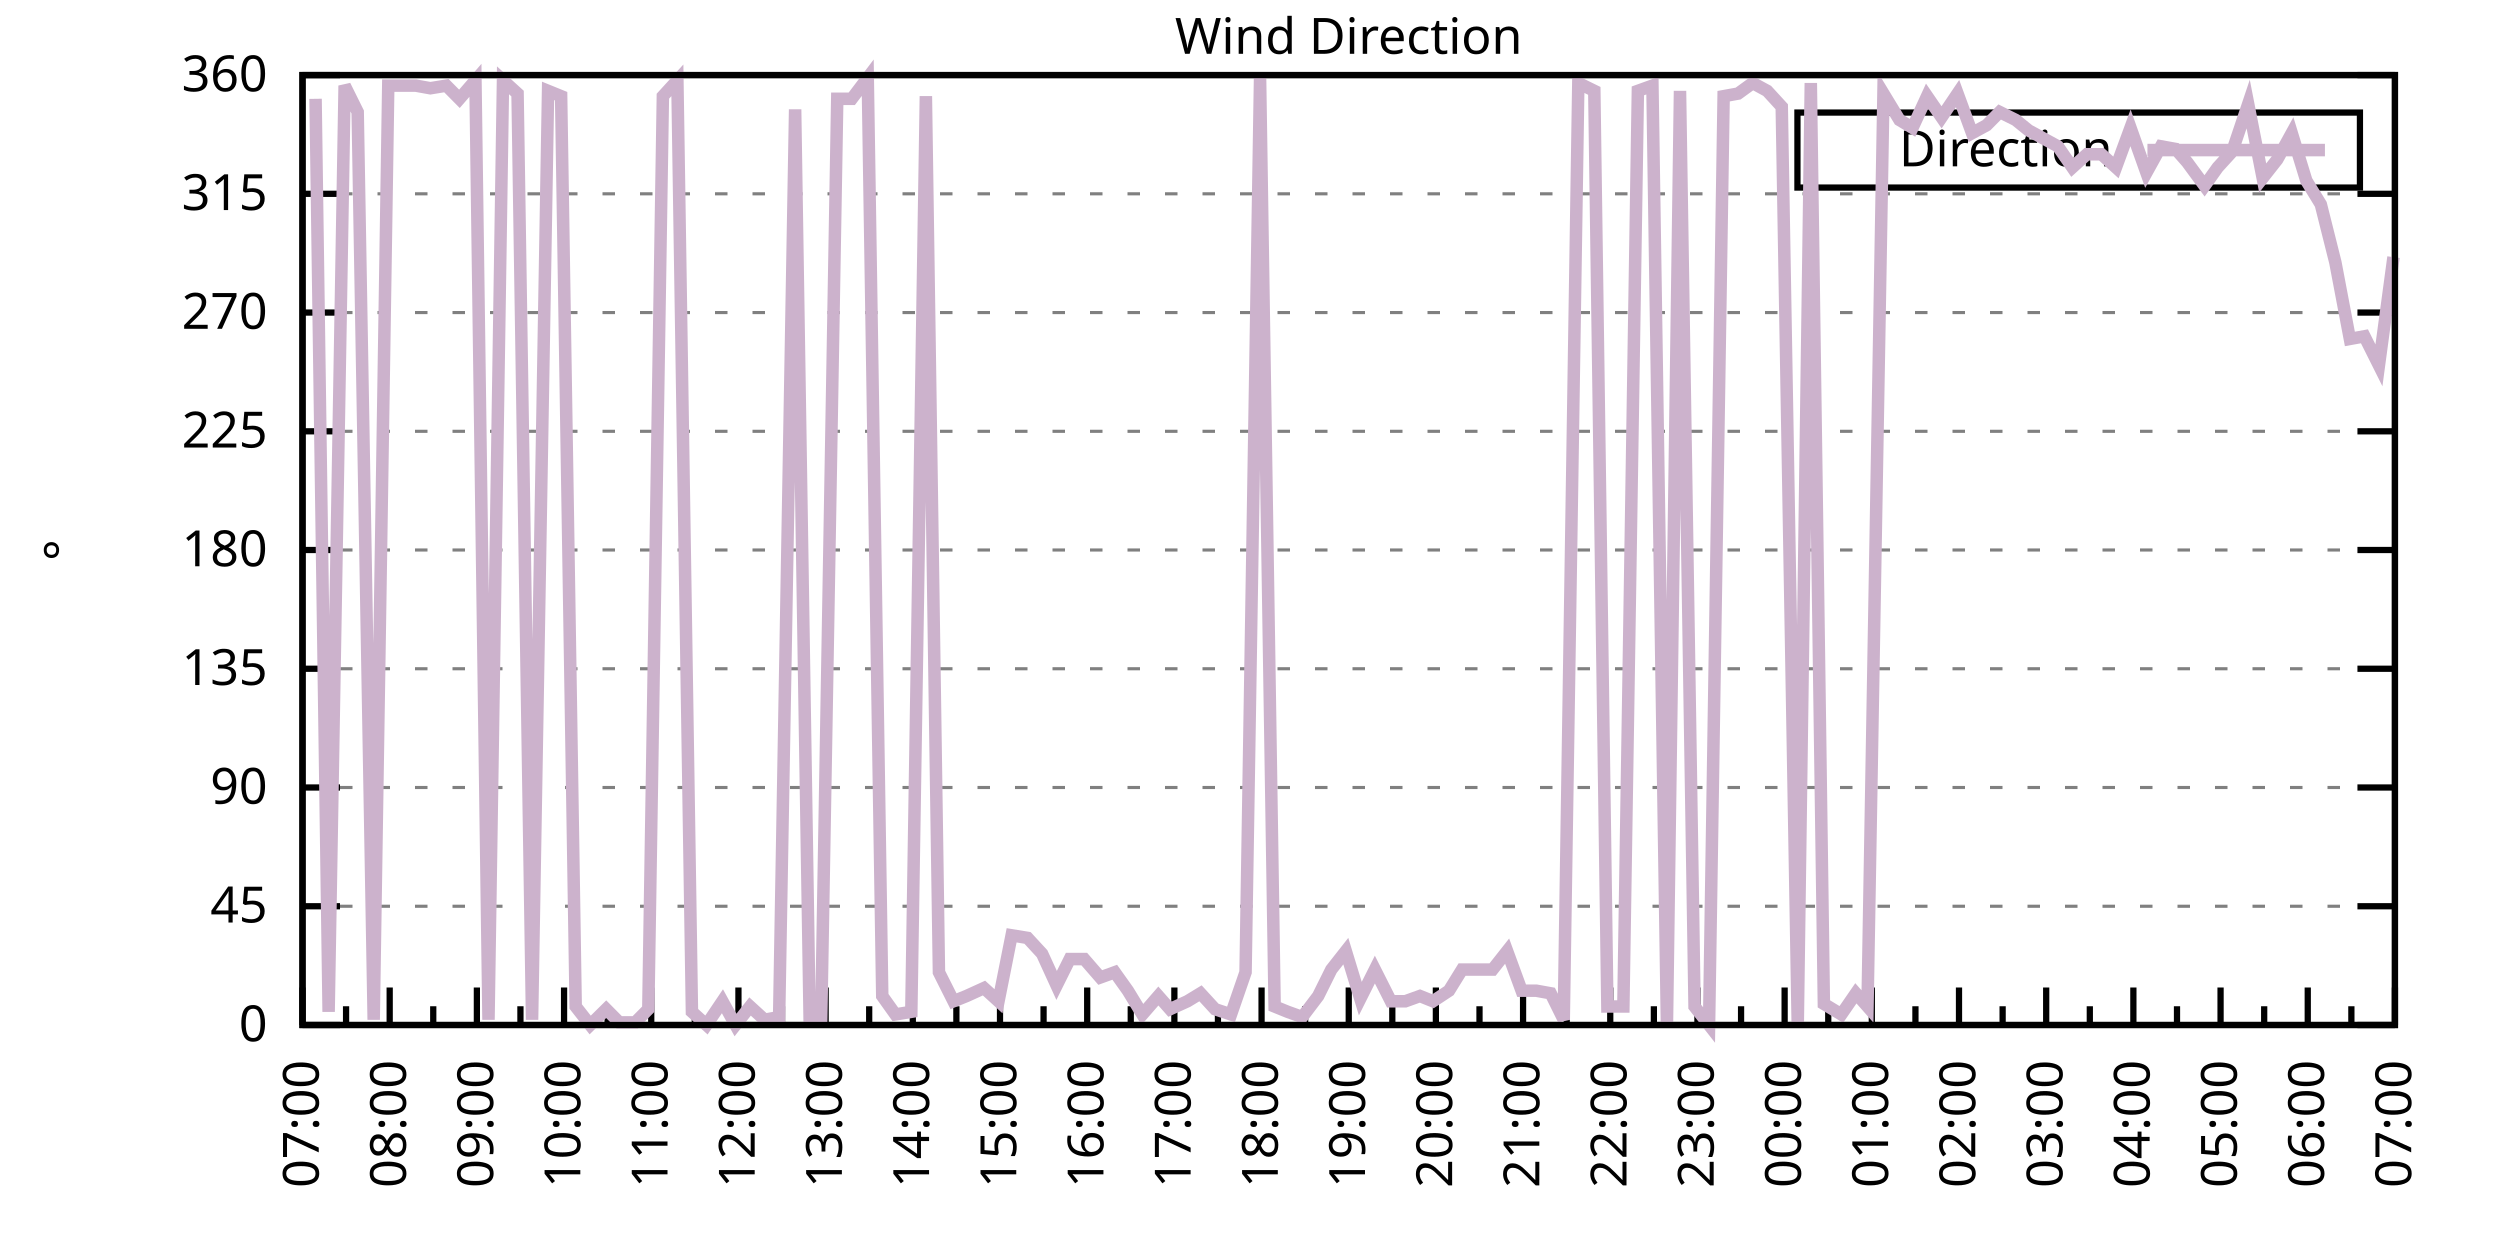
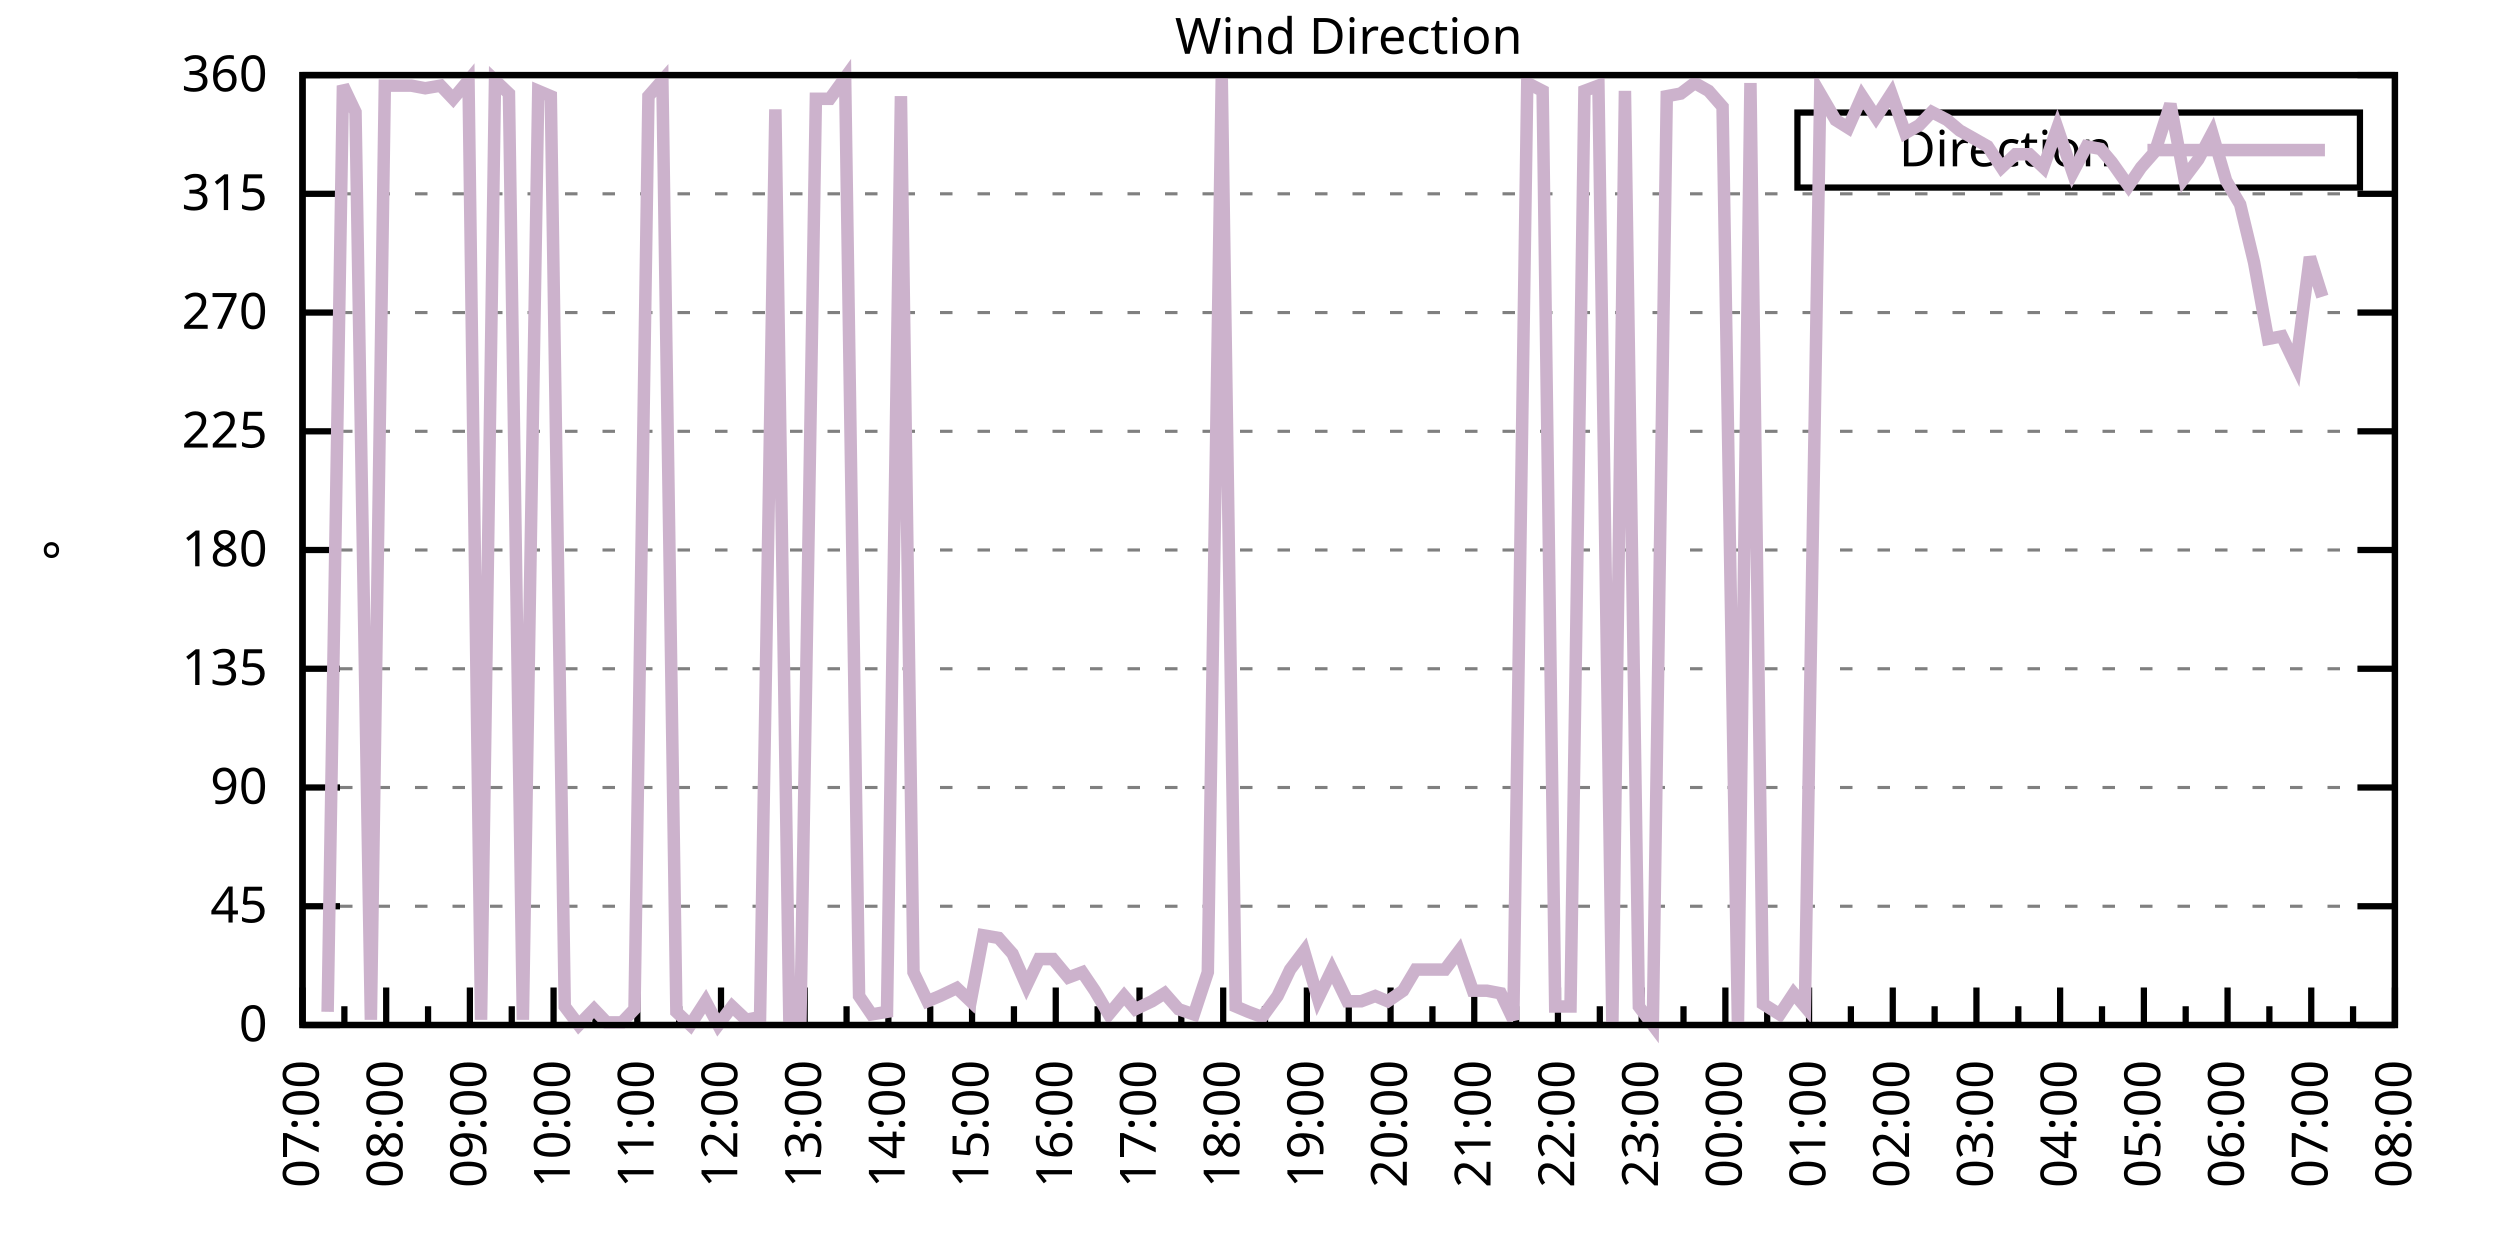
<svg xmlns="http://www.w3.org/2000/svg" xmlns:xlink="http://www.w3.org/1999/xlink" width="400" height="200" viewBox="0 0 400 200">
  <g id="gnuplot_canvas">
    <rect x="0" y="0" width="400" height="200" fill="none" />
    <defs>
      <circle id="gpDot" r="0.5" stroke-width="0.5" stroke="currentColor" />
      <path id="gpPt0" stroke-width="0.333" stroke="currentColor" d="M-1,0 h2 M0,-1 v2" />
      <path id="gpPt1" stroke-width="0.333" stroke="currentColor" d="M-1,-1 L1,1 M1,-1 L-1,1" />
      <path id="gpPt2" stroke-width="0.333" stroke="currentColor" d="M-1,0 L1,0 M0,-1 L0,1 M-1,-1 L1,1 M-1,1 L1,-1" />
      <rect id="gpPt3" stroke-width="0.333" stroke="currentColor" x="-1" y="-1" width="2" height="2" />
      <rect id="gpPt4" stroke-width="0.333" stroke="currentColor" fill="currentColor" x="-1" y="-1" width="2" height="2" />
      <circle id="gpPt5" stroke-width="0.333" stroke="currentColor" cx="0" cy="0" r="1" />
      <use xlink:href="#gpPt5" id="gpPt6" fill="currentColor" stroke="none" />
      <path id="gpPt7" stroke-width="0.333" stroke="currentColor" d="M0,-1.33 L-1.33,0.67 L1.33,0.67 z" />
      <use xlink:href="#gpPt7" id="gpPt8" fill="currentColor" stroke="none" />
      <use xlink:href="#gpPt7" id="gpPt9" stroke="currentColor" transform="rotate(180)" />
      <use xlink:href="#gpPt9" id="gpPt10" fill="currentColor" stroke="none" />
      <use xlink:href="#gpPt3" id="gpPt11" stroke="currentColor" transform="rotate(45)" />
      <use xlink:href="#gpPt11" id="gpPt12" fill="currentColor" stroke="none" />
      <path id="gpPt13" stroke-width="0.333" stroke="currentColor" d="M0,1.330 L1.265,0.411 L0.782,-1.067 L-0.782,-1.076 L-1.265,0.411 z" />
      <use xlink:href="#gpPt13" id="gpPt14" fill="currentColor" stroke="none" />
      <filter id="textbox" filterUnits="objectBoundingBox" x="0" y="0" height="1" width="1">
        <feFlood flood-color="white" flood-opacity="1" result="bgnd" />
        <feComposite in="SourceGraphic" in2="bgnd" operator="atop" />
      </filter>
      <filter id="greybox" filterUnits="objectBoundingBox" x="0" y="0" height="1" width="1">
        <feFlood flood-color="lightgrey" flood-opacity="1" result="grey" />
        <feComposite in="SourceGraphic" in2="grey" operator="atop" />
      </filter>
    </defs>
    <g fill="none" color="white" stroke="currentColor" stroke-width="1.00" stroke-linecap="butt" stroke-linejoin="miter">
</g>
    <g fill="none" color="black" stroke="currentColor" stroke-width="1.00" stroke-linecap="butt" stroke-linejoin="miter">
      <g stroke="none" shape-rendering="crispEdges">
        <polygon fill="rgb(255, 255, 255)" points="48.40,164.00 383.18,164.00 383.18,12.02 48.40,12.02 " />
      </g>
    </g>
    <g fill="none" color="black" stroke="currentColor" stroke-width="1.00" stroke-linecap="butt" stroke-linejoin="miter">
</g>
    <g fill="none" color="black" stroke="black" stroke-width="0.50" stroke-linecap="butt" stroke-linejoin="miter">
</g>
    <g fill="none" color="gray" stroke="currentColor" stroke-width="0.50" stroke-linecap="butt" stroke-linejoin="miter">
      <path stroke="gray" stroke-dasharray="2,4" class="gridline" d="M48.40,164.00 L383.19,164.00  " />
    </g>
    <g fill="none" color="gray" stroke="gray" stroke-width="1.00" stroke-linecap="butt" stroke-linejoin="miter">
</g>
    <g fill="none" color="black" stroke="currentColor" stroke-width="1.00" stroke-linecap="butt" stroke-linejoin="miter">
      <path stroke="black" d="M48.40,164.00 L54.40,164.00 M383.19,164.00 L377.19,164.00  " />
      <g transform="translate(42.80,166.60)" stroke="none" fill="black" font-family="Sans" font-size="8.00" text-anchor="end">
        <text>
          <tspan font-family="Sans"> 0</tspan>
        </text>
      </g>
    </g>
    <g fill="none" color="black" stroke="currentColor" stroke-width="1.00" stroke-linecap="butt" stroke-linejoin="miter">
</g>
    <g fill="none" color="black" stroke="black" stroke-width="0.50" stroke-linecap="butt" stroke-linejoin="miter">
</g>
    <g fill="none" color="gray" stroke="currentColor" stroke-width="0.50" stroke-linecap="butt" stroke-linejoin="miter">
      <path stroke="gray" stroke-dasharray="2,4" class="gridline" d="M48.40,145.00 L383.19,145.00  " />
    </g>
    <g fill="none" color="gray" stroke="gray" stroke-width="1.00" stroke-linecap="butt" stroke-linejoin="miter">
</g>
    <g fill="none" color="black" stroke="currentColor" stroke-width="1.00" stroke-linecap="butt" stroke-linejoin="miter">
      <path stroke="black" d="M48.40,145.00 L54.40,145.00 M383.19,145.00 L377.19,145.00  " />
      <g transform="translate(42.80,147.60)" stroke="none" fill="black" font-family="Sans" font-size="8.00" text-anchor="end">
        <text>
          <tspan font-family="Sans"> 45</tspan>
        </text>
      </g>
    </g>
    <g fill="none" color="black" stroke="currentColor" stroke-width="1.00" stroke-linecap="butt" stroke-linejoin="miter">
</g>
    <g fill="none" color="black" stroke="black" stroke-width="0.50" stroke-linecap="butt" stroke-linejoin="miter">
</g>
    <g fill="none" color="gray" stroke="currentColor" stroke-width="0.50" stroke-linecap="butt" stroke-linejoin="miter">
      <path stroke="gray" stroke-dasharray="2,4" class="gridline" d="M48.40,126.00 L383.19,126.00  " />
    </g>
    <g fill="none" color="gray" stroke="gray" stroke-width="1.00" stroke-linecap="butt" stroke-linejoin="miter">
</g>
    <g fill="none" color="black" stroke="currentColor" stroke-width="1.00" stroke-linecap="butt" stroke-linejoin="miter">
      <path stroke="black" d="M48.40,126.00 L54.40,126.00 M383.19,126.00 L377.19,126.00  " />
      <g transform="translate(42.80,128.60)" stroke="none" fill="black" font-family="Sans" font-size="8.00" text-anchor="end">
        <text>
          <tspan font-family="Sans"> 90</tspan>
        </text>
      </g>
    </g>
    <g fill="none" color="black" stroke="currentColor" stroke-width="1.00" stroke-linecap="butt" stroke-linejoin="miter">
</g>
    <g fill="none" color="black" stroke="black" stroke-width="0.50" stroke-linecap="butt" stroke-linejoin="miter">
</g>
    <g fill="none" color="gray" stroke="currentColor" stroke-width="0.50" stroke-linecap="butt" stroke-linejoin="miter">
      <path stroke="gray" stroke-dasharray="2,4" class="gridline" d="M48.40,107.00 L383.19,107.00  " />
    </g>
    <g fill="none" color="gray" stroke="gray" stroke-width="1.00" stroke-linecap="butt" stroke-linejoin="miter">
</g>
    <g fill="none" color="black" stroke="currentColor" stroke-width="1.00" stroke-linecap="butt" stroke-linejoin="miter">
      <path stroke="black" d="M48.40,107.00 L54.40,107.00 M383.19,107.00 L377.19,107.00  " />
      <g transform="translate(42.80,109.60)" stroke="none" fill="black" font-family="Sans" font-size="8.00" text-anchor="end">
        <text>
          <tspan font-family="Sans"> 135</tspan>
        </text>
      </g>
    </g>
    <g fill="none" color="black" stroke="currentColor" stroke-width="1.00" stroke-linecap="butt" stroke-linejoin="miter">
</g>
    <g fill="none" color="black" stroke="black" stroke-width="0.50" stroke-linecap="butt" stroke-linejoin="miter">
</g>
    <g fill="none" color="gray" stroke="currentColor" stroke-width="0.50" stroke-linecap="butt" stroke-linejoin="miter">
      <path stroke="gray" stroke-dasharray="2,4" class="gridline" d="M48.40,88.00 L383.19,88.00  " />
    </g>
    <g fill="none" color="gray" stroke="gray" stroke-width="1.00" stroke-linecap="butt" stroke-linejoin="miter">
</g>
    <g fill="none" color="black" stroke="currentColor" stroke-width="1.00" stroke-linecap="butt" stroke-linejoin="miter">
      <path stroke="black" d="M48.40,88.00 L54.40,88.00 M383.19,88.00 L377.19,88.00  " />
      <g transform="translate(42.80,90.60)" stroke="none" fill="black" font-family="Sans" font-size="8.00" text-anchor="end">
        <text>
          <tspan font-family="Sans"> 180</tspan>
        </text>
      </g>
    </g>
    <g fill="none" color="black" stroke="currentColor" stroke-width="1.00" stroke-linecap="butt" stroke-linejoin="miter">
</g>
    <g fill="none" color="black" stroke="black" stroke-width="0.50" stroke-linecap="butt" stroke-linejoin="miter">
</g>
    <g fill="none" color="gray" stroke="currentColor" stroke-width="0.50" stroke-linecap="butt" stroke-linejoin="miter">
      <path stroke="gray" stroke-dasharray="2,4" class="gridline" d="M48.40,69.01 L383.19,69.01  " />
    </g>
    <g fill="none" color="gray" stroke="gray" stroke-width="1.00" stroke-linecap="butt" stroke-linejoin="miter">
</g>
    <g fill="none" color="black" stroke="currentColor" stroke-width="1.00" stroke-linecap="butt" stroke-linejoin="miter">
      <path stroke="black" d="M48.40,69.01 L54.40,69.01 M383.19,69.01 L377.19,69.01  " />
      <g transform="translate(42.80,71.61)" stroke="none" fill="black" font-family="Sans" font-size="8.00" text-anchor="end">
        <text>
          <tspan font-family="Sans"> 225</tspan>
        </text>
      </g>
    </g>
    <g fill="none" color="black" stroke="currentColor" stroke-width="1.00" stroke-linecap="butt" stroke-linejoin="miter">
</g>
    <g fill="none" color="black" stroke="black" stroke-width="0.50" stroke-linecap="butt" stroke-linejoin="miter">
</g>
    <g fill="none" color="gray" stroke="currentColor" stroke-width="0.50" stroke-linecap="butt" stroke-linejoin="miter">
      <path stroke="gray" stroke-dasharray="2,4" class="gridline" d="M48.40,50.01 L383.19,50.01  " />
    </g>
    <g fill="none" color="gray" stroke="gray" stroke-width="1.00" stroke-linecap="butt" stroke-linejoin="miter">
</g>
    <g fill="none" color="black" stroke="currentColor" stroke-width="1.00" stroke-linecap="butt" stroke-linejoin="miter">
      <path stroke="black" d="M48.40,50.01 L54.40,50.01 M383.19,50.01 L377.19,50.01  " />
      <g transform="translate(42.80,52.61)" stroke="none" fill="black" font-family="Sans" font-size="8.00" text-anchor="end">
        <text>
          <tspan font-family="Sans"> 270</tspan>
        </text>
      </g>
    </g>
    <g fill="none" color="black" stroke="currentColor" stroke-width="1.00" stroke-linecap="butt" stroke-linejoin="miter">
</g>
    <g fill="none" color="black" stroke="black" stroke-width="0.50" stroke-linecap="butt" stroke-linejoin="miter">
</g>
    <g fill="none" color="gray" stroke="currentColor" stroke-width="0.50" stroke-linecap="butt" stroke-linejoin="miter">
      <path stroke="gray" stroke-dasharray="2,4" class="gridline" d="M48.40,31.01 L383.19,31.01  " />
    </g>
    <g fill="none" color="gray" stroke="gray" stroke-width="1.00" stroke-linecap="butt" stroke-linejoin="miter">
</g>
    <g fill="none" color="black" stroke="currentColor" stroke-width="1.00" stroke-linecap="butt" stroke-linejoin="miter">
      <path stroke="black" d="M48.40,31.01 L54.40,31.01 M383.19,31.01 L377.19,31.01  " />
      <g transform="translate(42.80,33.61)" stroke="none" fill="black" font-family="Sans" font-size="8.00" text-anchor="end">
        <text>
          <tspan font-family="Sans"> 315</tspan>
        </text>
      </g>
    </g>
    <g fill="none" color="black" stroke="currentColor" stroke-width="1.00" stroke-linecap="butt" stroke-linejoin="miter">
</g>
    <g fill="none" color="black" stroke="black" stroke-width="0.50" stroke-linecap="butt" stroke-linejoin="miter">
</g>
    <g fill="none" color="gray" stroke="currentColor" stroke-width="0.50" stroke-linecap="butt" stroke-linejoin="miter">
      <path stroke="gray" stroke-dasharray="2,4" class="gridline" d="M48.40,12.01 L383.19,12.01  " />
    </g>
    <g fill="none" color="gray" stroke="gray" stroke-width="1.00" stroke-linecap="butt" stroke-linejoin="miter">
</g>
    <g fill="none" color="black" stroke="currentColor" stroke-width="1.00" stroke-linecap="butt" stroke-linejoin="miter">
      <path stroke="black" d="M48.40,12.01 L54.40,12.01 M383.19,12.01 L377.19,12.01  " />
      <g transform="translate(42.80,14.61)" stroke="none" fill="black" font-family="Sans" font-size="8.00" text-anchor="end">
        <text>
          <tspan font-family="Sans"> 360</tspan>
        </text>
      </g>
    </g>
    <g fill="none" color="black" stroke="currentColor" stroke-width="1.00" stroke-linecap="butt" stroke-linejoin="miter">
      <path stroke="black" d="M48.40,164.00 L48.40,158.00  " />
      <g transform="translate(51.00,169.60) rotate(270)" stroke="none" fill="black" font-family="Sans" font-size="8.00" text-anchor="end">
        <text>
          <tspan font-family="Sans">07:00</tspan>
        </text>
      </g>
    </g>
    <g fill="none" color="black" stroke="currentColor" stroke-width="1.00" stroke-linecap="butt" stroke-linejoin="miter">
-       <path stroke="black" d="M55.37,164.00 L55.37,161.00 M62.35,164.00 L62.35,158.00  " />
-       <g transform="translate(64.95,169.60) rotate(270)" stroke="none" fill="black" font-family="Sans" font-size="8.00" text-anchor="end">
+       <path stroke="black" d="M55.10,164.00 L55.10,161.00 M61.79,164.00 L61.79,158.00  " />
+       <g transform="translate(64.39,169.60) rotate(270)" stroke="none" fill="black" font-family="Sans" font-size="8.00" text-anchor="end">
        <text>
          <tspan font-family="Sans">08:00</tspan>
        </text>
      </g>
    </g>
    <g fill="none" color="black" stroke="currentColor" stroke-width="1.00" stroke-linecap="butt" stroke-linejoin="miter">
-       <path stroke="black" d="M69.32,164.00 L69.32,161.00 M76.30,164.00 L76.30,158.00  " />
-       <g transform="translate(78.90,169.60) rotate(270)" stroke="none" fill="black" font-family="Sans" font-size="8.00" text-anchor="end">
+       <path stroke="black" d="M68.49,164.00 L68.49,161.00 M75.18,164.00 L75.18,158.00  " />
+       <g transform="translate(77.78,169.60) rotate(270)" stroke="none" fill="black" font-family="Sans" font-size="8.00" text-anchor="end">
        <text>
          <tspan font-family="Sans">09:00</tspan>
        </text>
      </g>
    </g>
    <g fill="none" color="black" stroke="currentColor" stroke-width="1.00" stroke-linecap="butt" stroke-linejoin="miter">
-       <path stroke="black" d="M83.27,164.00 L83.27,161.00 M90.25,164.00 L90.25,158.00  " />
-       <g transform="translate(92.85,169.60) rotate(270)" stroke="none" fill="black" font-family="Sans" font-size="8.00" text-anchor="end">
+       <path stroke="black" d="M81.88,164.00 L81.88,161.00 M88.57,164.00 L88.57,158.00  " />
+       <g transform="translate(91.17,169.60) rotate(270)" stroke="none" fill="black" font-family="Sans" font-size="8.00" text-anchor="end">
        <text>
          <tspan font-family="Sans">10:00</tspan>
        </text>
      </g>
    </g>
    <g fill="none" color="black" stroke="currentColor" stroke-width="1.00" stroke-linecap="butt" stroke-linejoin="miter">
-       <path stroke="black" d="M97.22,164.00 L97.22,161.00 M104.20,164.00 L104.20,158.00  " />
-       <g transform="translate(106.80,169.60) rotate(270)" stroke="none" fill="black" font-family="Sans" font-size="8.00" text-anchor="end">
+       <path stroke="black" d="M95.27,164.00 L95.27,161.00 M101.97,164.00 L101.97,158.00  " />
+       <g transform="translate(104.57,169.60) rotate(270)" stroke="none" fill="black" font-family="Sans" font-size="8.00" text-anchor="end">
        <text>
          <tspan font-family="Sans">11:00</tspan>
        </text>
      </g>
    </g>
    <g fill="none" color="black" stroke="currentColor" stroke-width="1.00" stroke-linecap="butt" stroke-linejoin="miter">
-       <path stroke="black" d="M111.17,164.00 L111.17,161.00 M118.15,164.00 L118.15,158.00  " />
-       <g transform="translate(120.75,169.60) rotate(270)" stroke="none" fill="black" font-family="Sans" font-size="8.00" text-anchor="end">
+       <path stroke="black" d="M108.66,164.00 L108.66,161.00 M115.36,164.00 L115.36,158.00  " />
+       <g transform="translate(117.96,169.60) rotate(270)" stroke="none" fill="black" font-family="Sans" font-size="8.00" text-anchor="end">
        <text>
          <tspan font-family="Sans">12:00</tspan>
        </text>
      </g>
    </g>
    <g fill="none" color="black" stroke="currentColor" stroke-width="1.00" stroke-linecap="butt" stroke-linejoin="miter">
-       <path stroke="black" d="M125.12,164.00 L125.12,161.00 M132.10,164.00 L132.10,158.00  " />
-       <g transform="translate(134.70,169.60) rotate(270)" stroke="none" fill="black" font-family="Sans" font-size="8.00" text-anchor="end">
+       <path stroke="black" d="M122.05,164.00 L122.05,161.00 M128.75,164.00 L128.75,158.00  " />
+       <g transform="translate(131.35,169.60) rotate(270)" stroke="none" fill="black" font-family="Sans" font-size="8.00" text-anchor="end">
        <text>
          <tspan font-family="Sans">13:00</tspan>
        </text>
      </g>
    </g>
    <g fill="none" color="black" stroke="currentColor" stroke-width="1.00" stroke-linecap="butt" stroke-linejoin="miter">
-       <path stroke="black" d="M139.07,164.00 L139.07,161.00 M146.05,164.00 L146.05,158.00  " />
-       <g transform="translate(148.65,169.60) rotate(270)" stroke="none" fill="black" font-family="Sans" font-size="8.00" text-anchor="end">
+       <path stroke="black" d="M135.45,164.00 L135.45,161.00 M142.14,164.00 L142.14,158.00  " />
+       <g transform="translate(144.74,169.60) rotate(270)" stroke="none" fill="black" font-family="Sans" font-size="8.00" text-anchor="end">
        <text>
          <tspan font-family="Sans">14:00</tspan>
        </text>
      </g>
    </g>
    <g fill="none" color="black" stroke="currentColor" stroke-width="1.00" stroke-linecap="butt" stroke-linejoin="miter">
-       <path stroke="black" d="M153.02,164.00 L153.02,161.00 M160.00,164.00 L160.00,158.00  " />
-       <g transform="translate(162.60,169.60) rotate(270)" stroke="none" fill="black" font-family="Sans" font-size="8.00" text-anchor="end">
+       <path stroke="black" d="M148.84,164.00 L148.84,161.00 M155.53,164.00 L155.53,158.00  " />
+       <g transform="translate(158.13,169.60) rotate(270)" stroke="none" fill="black" font-family="Sans" font-size="8.00" text-anchor="end">
        <text>
          <tspan font-family="Sans">15:00</tspan>
        </text>
      </g>
    </g>
    <g fill="none" color="black" stroke="currentColor" stroke-width="1.00" stroke-linecap="butt" stroke-linejoin="miter">
-       <path stroke="black" d="M166.97,164.00 L166.97,161.00 M173.95,164.00 L173.95,158.00  " />
-       <g transform="translate(176.55,169.60) rotate(270)" stroke="none" fill="black" font-family="Sans" font-size="8.00" text-anchor="end">
+       <path stroke="black" d="M162.23,164.00 L162.23,161.00 M168.92,164.00 L168.92,158.00  " />
+       <g transform="translate(171.52,169.60) rotate(270)" stroke="none" fill="black" font-family="Sans" font-size="8.00" text-anchor="end">
        <text>
          <tspan font-family="Sans">16:00</tspan>
        </text>
      </g>
    </g>
    <g fill="none" color="black" stroke="currentColor" stroke-width="1.00" stroke-linecap="butt" stroke-linejoin="miter">
-       <path stroke="black" d="M180.92,164.00 L180.92,161.00 M187.90,164.00 L187.90,158.00  " />
-       <g transform="translate(190.50,169.60) rotate(270)" stroke="none" fill="black" font-family="Sans" font-size="8.00" text-anchor="end">
+       <path stroke="black" d="M175.62,164.00 L175.62,161.00 M182.32,164.00 L182.32,158.00  " />
+       <g transform="translate(184.92,169.60) rotate(270)" stroke="none" fill="black" font-family="Sans" font-size="8.00" text-anchor="end">
        <text>
          <tspan font-family="Sans">17:00</tspan>
        </text>
      </g>
    </g>
    <g fill="none" color="black" stroke="currentColor" stroke-width="1.00" stroke-linecap="butt" stroke-linejoin="miter">
-       <path stroke="black" d="M194.87,164.00 L194.87,161.00 M201.85,164.00 L201.85,158.00  " />
-       <g transform="translate(204.45,169.60) rotate(270)" stroke="none" fill="black" font-family="Sans" font-size="8.00" text-anchor="end">
+       <path stroke="black" d="M189.01,164.00 L189.01,161.00 M195.71,164.00 L195.71,158.00  " />
+       <g transform="translate(198.31,169.60) rotate(270)" stroke="none" fill="black" font-family="Sans" font-size="8.00" text-anchor="end">
        <text>
          <tspan font-family="Sans">18:00</tspan>
        </text>
      </g>
    </g>
    <g fill="none" color="black" stroke="currentColor" stroke-width="1.00" stroke-linecap="butt" stroke-linejoin="miter">
-       <path stroke="black" d="M208.82,164.00 L208.82,161.00 M215.80,164.00 L215.80,158.00  " />
-       <g transform="translate(218.40,169.60) rotate(270)" stroke="none" fill="black" font-family="Sans" font-size="8.00" text-anchor="end">
+       <path stroke="black" d="M202.40,164.00 L202.40,161.00 M209.10,164.00 L209.10,158.00  " />
+       <g transform="translate(211.70,169.60) rotate(270)" stroke="none" fill="black" font-family="Sans" font-size="8.00" text-anchor="end">
        <text>
          <tspan font-family="Sans">19:00</tspan>
        </text>
      </g>
    </g>
    <g fill="none" color="black" stroke="currentColor" stroke-width="1.00" stroke-linecap="butt" stroke-linejoin="miter">
-       <path stroke="black" d="M222.77,164.00 L222.77,161.00 M229.74,164.00 L229.74,158.00  " />
-       <g transform="translate(232.34,169.60) rotate(270)" stroke="none" fill="black" font-family="Sans" font-size="8.00" text-anchor="end">
+       <path stroke="black" d="M215.80,164.00 L215.80,161.00 M222.49,164.00 L222.49,158.00  " />
+       <g transform="translate(225.09,169.60) rotate(270)" stroke="none" fill="black" font-family="Sans" font-size="8.00" text-anchor="end">
        <text>
          <tspan font-family="Sans">20:00</tspan>
        </text>
      </g>
    </g>
    <g fill="none" color="black" stroke="currentColor" stroke-width="1.00" stroke-linecap="butt" stroke-linejoin="miter">
-       <path stroke="black" d="M236.72,164.00 L236.72,161.00 M243.69,164.00 L243.69,158.00  " />
-       <g transform="translate(246.29,169.60) rotate(270)" stroke="none" fill="black" font-family="Sans" font-size="8.00" text-anchor="end">
+       <path stroke="black" d="M229.19,164.00 L229.19,161.00 M235.88,164.00 L235.88,158.00  " />
+       <g transform="translate(238.48,169.60) rotate(270)" stroke="none" fill="black" font-family="Sans" font-size="8.00" text-anchor="end">
        <text>
          <tspan font-family="Sans">21:00</tspan>
        </text>
      </g>
    </g>
    <g fill="none" color="black" stroke="currentColor" stroke-width="1.00" stroke-linecap="butt" stroke-linejoin="miter">
-       <path stroke="black" d="M250.67,164.00 L250.67,161.00 M257.64,164.00 L257.64,158.00  " />
-       <g transform="translate(260.24,169.60) rotate(270)" stroke="none" fill="black" font-family="Sans" font-size="8.00" text-anchor="end">
+       <path stroke="black" d="M242.58,164.00 L242.58,161.00 M249.27,164.00 L249.27,158.00  " />
+       <g transform="translate(251.87,169.60) rotate(270)" stroke="none" fill="black" font-family="Sans" font-size="8.00" text-anchor="end">
        <text>
          <tspan font-family="Sans">22:00</tspan>
        </text>
      </g>
    </g>
    <g fill="none" color="black" stroke="currentColor" stroke-width="1.00" stroke-linecap="butt" stroke-linejoin="miter">
-       <path stroke="black" d="M264.62,164.00 L264.62,161.00 M271.59,164.00 L271.59,158.00  " />
-       <g transform="translate(274.19,169.60) rotate(270)" stroke="none" fill="black" font-family="Sans" font-size="8.00" text-anchor="end">
+       <path stroke="black" d="M255.97,164.00 L255.97,161.00 M262.67,164.00 L262.67,158.00  " />
+       <g transform="translate(265.27,169.60) rotate(270)" stroke="none" fill="black" font-family="Sans" font-size="8.00" text-anchor="end">
        <text>
          <tspan font-family="Sans">23:00</tspan>
        </text>
      </g>
    </g>
    <g fill="none" color="black" stroke="currentColor" stroke-width="1.00" stroke-linecap="butt" stroke-linejoin="miter">
-       <path stroke="black" d="M278.57,164.00 L278.57,161.00 M285.54,164.00 L285.54,158.00  " />
-       <g transform="translate(288.14,169.60) rotate(270)" stroke="none" fill="black" font-family="Sans" font-size="8.00" text-anchor="end">
+       <path stroke="black" d="M269.36,164.00 L269.36,161.00 M276.06,164.00 L276.06,158.00  " />
+       <g transform="translate(278.66,169.60) rotate(270)" stroke="none" fill="black" font-family="Sans" font-size="8.00" text-anchor="end">
        <text>
          <tspan font-family="Sans">00:00</tspan>
        </text>
      </g>
    </g>
    <g fill="none" color="black" stroke="currentColor" stroke-width="1.00" stroke-linecap="butt" stroke-linejoin="miter">
-       <path stroke="black" d="M292.52,164.00 L292.52,161.00 M299.49,164.00 L299.49,158.00  " />
-       <g transform="translate(302.09,169.60) rotate(270)" stroke="none" fill="black" font-family="Sans" font-size="8.00" text-anchor="end">
+       <path stroke="black" d="M282.75,164.00 L282.75,161.00 M289.45,164.00 L289.45,158.00  " />
+       <g transform="translate(292.05,169.60) rotate(270)" stroke="none" fill="black" font-family="Sans" font-size="8.00" text-anchor="end">
        <text>
          <tspan font-family="Sans">01:00</tspan>
        </text>
      </g>
    </g>
    <g fill="none" color="black" stroke="currentColor" stroke-width="1.00" stroke-linecap="butt" stroke-linejoin="miter">
-       <path stroke="black" d="M306.47,164.00 L306.47,161.00 M313.44,164.00 L313.44,158.00  " />
-       <g transform="translate(316.04,169.60) rotate(270)" stroke="none" fill="black" font-family="Sans" font-size="8.00" text-anchor="end">
+       <path stroke="black" d="M296.14,164.00 L296.14,161.00 M302.84,164.00 L302.84,158.00  " />
+       <g transform="translate(305.44,169.60) rotate(270)" stroke="none" fill="black" font-family="Sans" font-size="8.00" text-anchor="end">
        <text>
          <tspan font-family="Sans">02:00</tspan>
        </text>
      </g>
    </g>
    <g fill="none" color="black" stroke="currentColor" stroke-width="1.00" stroke-linecap="butt" stroke-linejoin="miter">
-       <path stroke="black" d="M320.42,164.00 L320.42,161.00 M327.39,164.00 L327.39,158.00  " />
-       <g transform="translate(329.99,169.60) rotate(270)" stroke="none" fill="black" font-family="Sans" font-size="8.00" text-anchor="end">
+       <path stroke="black" d="M309.54,164.00 L309.54,161.00 M316.23,164.00 L316.23,158.00  " />
+       <g transform="translate(318.83,169.60) rotate(270)" stroke="none" fill="black" font-family="Sans" font-size="8.00" text-anchor="end">
        <text>
          <tspan font-family="Sans">03:00</tspan>
        </text>
      </g>
    </g>
    <g fill="none" color="black" stroke="currentColor" stroke-width="1.00" stroke-linecap="butt" stroke-linejoin="miter">
-       <path stroke="black" d="M334.37,164.00 L334.37,161.00 M341.34,164.00 L341.34,158.00  " />
-       <g transform="translate(343.94,169.60) rotate(270)" stroke="none" fill="black" font-family="Sans" font-size="8.00" text-anchor="end">
+       <path stroke="black" d="M322.93,164.00 L322.93,161.00 M329.62,164.00 L329.62,158.00  " />
+       <g transform="translate(332.22,169.60) rotate(270)" stroke="none" fill="black" font-family="Sans" font-size="8.00" text-anchor="end">
        <text>
          <tspan font-family="Sans">04:00</tspan>
        </text>
      </g>
    </g>
    <g fill="none" color="black" stroke="currentColor" stroke-width="1.00" stroke-linecap="butt" stroke-linejoin="miter">
-       <path stroke="black" d="M348.32,164.00 L348.32,161.00 M355.29,164.00 L355.29,158.00  " />
-       <g transform="translate(357.89,169.60) rotate(270)" stroke="none" fill="black" font-family="Sans" font-size="8.00" text-anchor="end">
+       <path stroke="black" d="M336.32,164.00 L336.32,161.00 M343.02,164.00 L343.02,158.00  " />
+       <g transform="translate(345.62,169.60) rotate(270)" stroke="none" fill="black" font-family="Sans" font-size="8.00" text-anchor="end">
        <text>
          <tspan font-family="Sans">05:00</tspan>
        </text>
      </g>
    </g>
    <g fill="none" color="black" stroke="currentColor" stroke-width="1.00" stroke-linecap="butt" stroke-linejoin="miter">
-       <path stroke="black" d="M362.27,164.00 L362.27,161.00 M369.24,164.00 L369.24,158.00  " />
-       <g transform="translate(371.84,169.60) rotate(270)" stroke="none" fill="black" font-family="Sans" font-size="8.00" text-anchor="end">
+       <path stroke="black" d="M349.71,164.00 L349.71,161.00 M356.41,164.00 L356.41,158.00  " />
+       <g transform="translate(359.01,169.60) rotate(270)" stroke="none" fill="black" font-family="Sans" font-size="8.00" text-anchor="end">
        <text>
          <tspan font-family="Sans">06:00</tspan>
        </text>
      </g>
    </g>
    <g fill="none" color="black" stroke="currentColor" stroke-width="1.00" stroke-linecap="butt" stroke-linejoin="miter">
-       <path stroke="black" d="M376.22,164.00 L376.22,161.00 M383.19,164.00 L383.19,158.00  " />
+       <path stroke="black" d="M363.10,164.00 L363.10,161.00 M369.80,164.00 L369.80,158.00  " />
+       <g transform="translate(372.40,169.60) rotate(270)" stroke="none" fill="black" font-family="Sans" font-size="8.00" text-anchor="end">
+         <text>
+           <tspan font-family="Sans">07:00</tspan>
+         </text>
+       </g>
+     </g>
+     <g fill="none" color="black" stroke="currentColor" stroke-width="1.00" stroke-linecap="butt" stroke-linejoin="miter">
+       <path stroke="black" d="M376.49,164.00 L376.49,161.00 M383.19,164.00 L383.19,158.00  " />
      <g transform="translate(385.79,169.60) rotate(270)" stroke="none" fill="black" font-family="Sans" font-size="8.00" text-anchor="end">
        <text>
-           <tspan font-family="Sans">07:00</tspan>
+           <tspan font-family="Sans">08:00</tspan>
        </text>
      </g>
    </g>
    <g fill="none" color="black" stroke="currentColor" stroke-width="1.00" stroke-linecap="butt" stroke-linejoin="miter">
</g>
    <g fill="none" color="black" stroke="currentColor" stroke-width="1.00" stroke-linecap="butt" stroke-linejoin="miter">
      <path stroke="black" d="M48.40,12.01 L48.40,164.00 L383.19,164.00 L383.19,12.01 L48.40,12.01 Z  " />
    </g>
    <g fill="none" color="black" stroke="currentColor" stroke-width="1.00" stroke-linecap="butt" stroke-linejoin="miter">
      <g transform="translate(12.80,88.01) rotate(270)" stroke="none" fill="black" font-family="Sans" font-size="8.00" text-anchor="middle">
        <text>
          <tspan font-family="Sans">°</tspan>
        </text>
      </g>
    </g>
    <g fill="none" color="black" stroke="currentColor" stroke-width="1.00" stroke-linecap="butt" stroke-linejoin="miter">
</g>
    <g fill="none" color="black" stroke="currentColor" stroke-width="1.00" stroke-linecap="butt" stroke-linejoin="miter">
      <path stroke="black" d="M287.59,30.01 L287.59,18.01 L377.59,18.01 L377.59,30.01 L287.59,30.01 Z  " />
    </g>
    <g id="Wind_direction_plot_1">
      <g fill="none" color="white" stroke="black" stroke-width="2.00" stroke-linecap="butt" stroke-linejoin="miter">
</g>
      <g fill="none" color="black" stroke="currentColor" stroke-width="2.00" stroke-linecap="butt" stroke-linejoin="miter">
        <g transform="translate(337.99,26.61)" stroke="none" fill="black" font-family="Sans" font-size="8.00" text-anchor="end">
          <text>
            <tspan font-family="Sans">Direction</tspan>
          </text>
        </g>
      </g>
      <g fill="none" color="black" stroke="currentColor" stroke-width="2.00" stroke-linecap="butt" stroke-linejoin="miter">
-         <path stroke="rgb(204, 178, 204)" d="M343.59,24.01 L371.99,24.01 M50.49,15.81 L52.58,161.89 L55.14,13.70 L57.23,17.92 L59.79,163.16 L62.12,13.70   L64.21,13.70 L66.53,13.70 L68.86,14.12 L71.42,13.70 L73.51,15.81 L76.07,12.85 L78.16,163.16 L80.48,12.85   L82.81,14.97 L85.13,163.16 L87.69,14.54 L89.78,15.39 L92.11,161.04 L94.43,164.00 L96.99,161.47 L99.08,163.58   L101.64,163.58 L103.73,161.47 L106.06,15.39 L108.38,12.85 L110.71,161.89 L113.03,164.00 L115.59,160.20 L117.68,164.00   L120.01,161.04 L122.33,163.16 L124.66,162.73 L127.22,17.50 L129.54,163.16 L131.40,162.73 L133.96,15.81 L136.28,15.81   L138.84,12.43 L141.16,159.36 L143.26,162.31 L145.81,161.89 L148.14,15.39 L150.23,155.56 L152.56,160.20 L154.65,159.36   L157.44,158.09 L159.76,160.20 L161.86,149.65 L164.41,150.07 L166.74,152.60 L169.06,157.67 L171.16,153.45 L173.48,153.45   L176.04,156.40 L178.36,155.56 L180.46,158.51 L182.78,162.31 L185.34,159.36 L187.20,161.47 L189.99,160.20 L192.08,158.93   L194.41,161.47 L196.96,162.31 L199.29,155.56 L201.61,12.43 L203.94,161.04 L206.03,161.89 L208.36,162.73 L210.91,159.36   L213.01,155.13 L215.33,152.18 L217.65,159.78 L219.98,155.13 L222.54,160.20 L224.86,160.20 L227.19,159.36 L229.28,160.20   L231.84,158.51 L233.93,155.13 L236.49,155.13 L238.81,155.13 L241.14,152.18 L243.46,158.51 L245.79,158.51 L248.11,158.93   L250.20,163.16 L252.53,13.28 L255.09,14.54 L257.18,161.04 L259.74,161.04 L262.06,14.54 L264.39,13.70 L266.71,164.00   L268.80,14.54 L271.13,161.04 L273.45,164.00 L275.78,15.39 L278.10,14.97 L280.43,13.28 L282.75,14.54 L285.08,17.08   L287.64,164.00 L289.73,13.28 L291.82,160.62 L294.61,162.31 L296.94,158.93 L298.80,161.04 L301.35,14.97 L303.91,19.19   L306.00,20.45 L308.33,15.39 L310.65,18.77 L313.21,14.97 L315.53,21.30 L317.86,20.03 L319.95,17.92 L322.51,19.19   L324.60,20.88 L326.93,22.14 L329.25,23.41 L331.58,26.79 L333.90,24.68 L336.23,24.68 L338.55,26.79 L340.88,20.45   L343.43,27.63 L345.76,23.41 L348.08,23.83 L349.94,25.94 L352.73,29.74 L354.83,26.79 L357.15,24.25 L359.71,16.65   L362.03,28.48 L364.36,25.52 L366.68,21.30 L369.01,28.90 L371.33,32.70 L373.66,41.99 L375.98,54.23 L378.31,53.81   L380.63,58.45 L382.96,41.14  " />
+         <path stroke="rgb(204, 178, 204)" d="M343.59,24.01 L371.99,24.01 M52.42,161.89 L54.87,13.70 L56.88,17.92 L59.34,163.16 L61.57,13.70 L63.58,13.70   L65.81,13.70 L68.04,14.12 L70.50,13.70 L72.50,15.81 L74.96,12.85 L76.97,163.16 L79.20,12.85 L81.43,14.97   L83.66,163.16 L86.12,14.54 L88.13,15.39 L90.36,161.04 L92.59,164.00 L95.05,161.47 L97.06,163.58 L99.51,163.58   L101.52,161.47 L103.75,15.39 L105.98,12.85 L108.22,161.89 L110.45,164.00 L112.90,160.20 L114.91,164.00 L117.14,161.04   L119.38,163.16 L121.61,162.73 L124.06,17.50 L126.29,163.16 L128.08,162.73 L130.54,15.81 L132.77,15.81 L135.22,12.43   L137.45,159.36 L139.46,162.31 L141.92,161.89 L144.15,15.39 L146.16,155.56 L148.39,160.20 L150.40,159.36 L153.08,158.09   L155.31,160.20 L157.32,149.65 L159.77,150.07 L162.01,152.60 L164.24,157.67 L166.25,153.45 L168.48,153.45 L170.93,156.40   L173.17,155.56 L175.17,158.51 L177.41,162.31 L179.86,159.36 L181.65,161.47 L184.32,160.20 L186.33,158.93 L188.57,161.47   L191.02,162.31 L193.25,155.56 L195.48,12.43 L197.72,161.04 L199.73,161.89 L201.96,162.73 L204.41,159.36 L206.42,155.13   L208.65,152.18 L210.88,159.78 L213.12,155.13 L215.57,160.20 L217.80,160.20 L220.04,159.36 L222.04,160.20 L224.50,158.51   L226.51,155.13 L228.96,155.13 L231.20,155.13 L233.43,152.18 L235.66,158.51 L237.89,158.51 L240.12,158.93 L242.13,163.16   L244.36,13.28 L246.82,14.54 L248.83,161.04 L251.28,161.04 L253.51,14.54 L255.75,13.70 L257.98,164.00 L259.99,14.54   L262.22,161.04 L264.45,164.00 L266.68,15.39 L268.92,14.97 L271.15,13.28 L273.38,14.54 L275.61,17.08 L278.07,164.00   L280.07,13.28 L282.08,160.62 L284.76,162.31 L286.99,158.93 L288.78,161.04 L291.23,14.97 L293.69,19.19 L295.70,20.45   L297.93,15.39 L300.16,18.77 L302.62,14.97 L304.85,21.30 L307.08,20.03 L309.09,17.92 L311.54,19.19 L313.55,20.88   L315.79,22.14 L318.02,23.41 L320.25,26.79 L322.48,24.68 L324.71,24.68 L326.95,26.79 L329.18,20.45 L331.63,27.63   L333.86,23.41 L336.10,23.83 L337.88,25.94 L340.56,29.74 L342.57,26.79 L344.80,24.25 L347.26,16.65 L349.49,28.48   L351.72,25.52 L353.95,21.30 L356.18,28.90 L358.42,32.70 L360.65,41.99 L362.88,54.23 L365.11,53.81 L367.34,58.45   L369.58,41.14 L371.58,47.47  " />
      </g>
    </g>
    <g fill="none" color="black" stroke="currentColor" stroke-width="2.00" stroke-linecap="butt" stroke-linejoin="miter">
</g>
    <g fill="none" color="black" stroke="black" stroke-width="1.00" stroke-linecap="butt" stroke-linejoin="miter">
</g>
    <g fill="none" color="black" stroke="currentColor" stroke-width="1.00" stroke-linecap="butt" stroke-linejoin="miter">
      <path stroke="black" d="M48.40,12.01 L48.40,164.00 L383.19,164.00 L383.19,12.01 L48.40,12.01 Z  " />
    </g>
    <g fill="none" color="black" stroke="currentColor" stroke-width="1.00" stroke-linecap="butt" stroke-linejoin="miter">
      <g transform="translate(215.79,8.61)" stroke="none" fill="black" font-family="Sans" font-size="8.00" text-anchor="middle">
        <text>
          <tspan font-family="Sans">Wind Direction</tspan>
        </text>
      </g>
    </g>
    <g fill="none" color="black" stroke="currentColor" stroke-width="1.00" stroke-linecap="butt" stroke-linejoin="miter">
</g>
  </g>
</svg>
